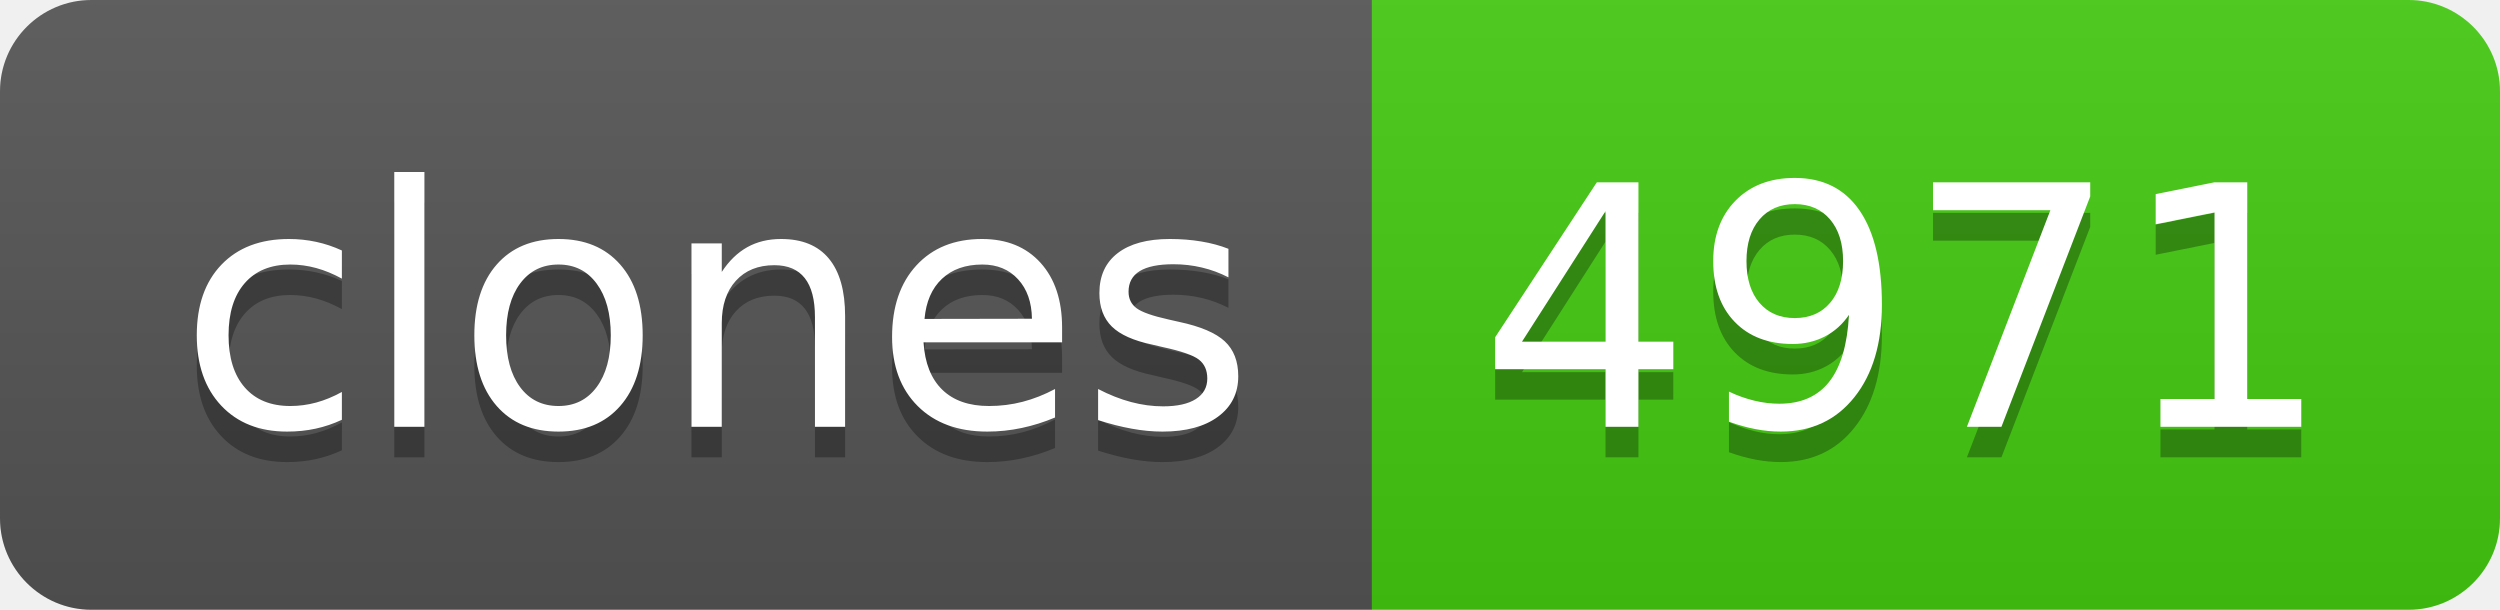
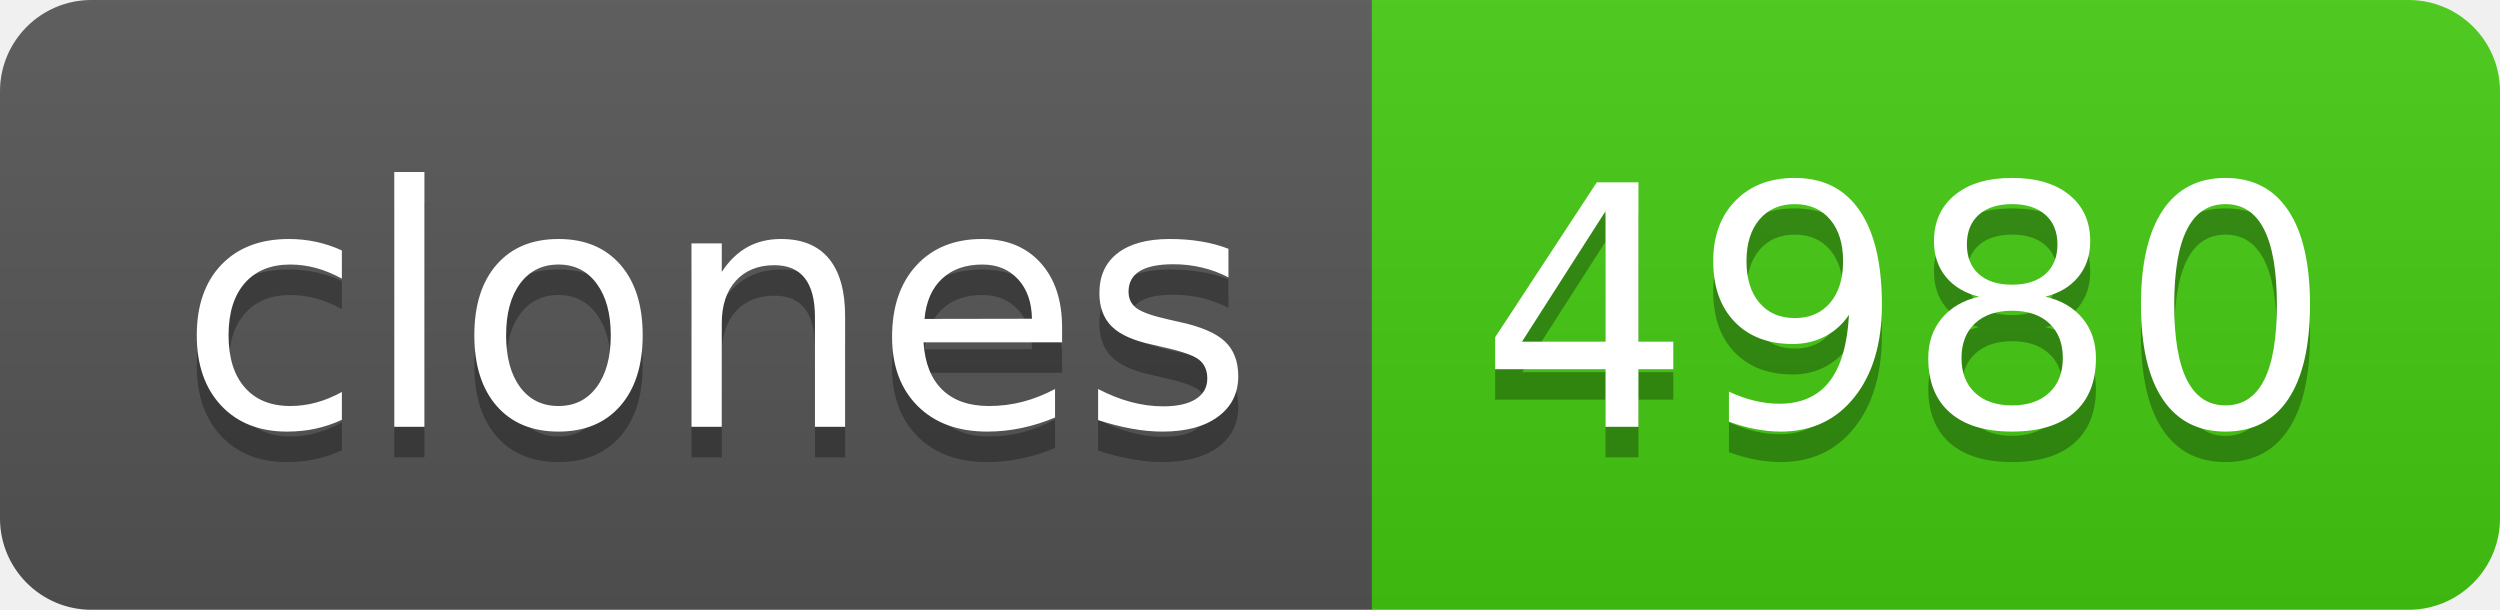
- <svg xmlns="http://www.w3.org/2000/svg" width="82" height="20" role="img" aria-label="clones: 4971">
+ <svg xmlns="http://www.w3.org/2000/svg" width="82" height="20" role="img" aria-label="clones: 4980">
  <linearGradient id="s" x2="0" y2="100%">
    <stop offset="0" stop-color="#bbb" stop-opacity=".1" />
    <stop offset="1" stop-opacity=".1" />
  </linearGradient>
  <clipPath id="r">
    <rect width="82" height="20" rx="3" fill="#fff" />
  </clipPath>
  <g clip-path="url(#r)">
    <rect width="45" height="20" fill="#555" />
    <rect x="45" width="37" height="20" fill="#4c1" />
    <rect width="82" height="20" fill="url(#s)" />
  </g>
  <g fill="#fff" text-anchor="middle" font-family="Verdana,Geneva,DejaVu Sans,sans-serif" text-rendering="geometricPrecision" font-size="110">
    <text aria-hidden="true" x="235" y="150" fill="#010101" fill-opacity=".3" transform="scale(.1)" textLength="350">clones</text>
    <text x="235" y="140" transform="scale(.1)" fill="#fff" textLength="350">clones</text>
-     <text aria-hidden="true" x="625" y="150" fill="#010101" fill-opacity=".3" transform="scale(.1)" textLength="270">4971</text>
-     <text x="625" y="140" transform="scale(.1)" fill="#fff" textLength="270">4971</text>
+     <text aria-hidden="true" x="625" y="150" fill="#010101" fill-opacity=".3" transform="scale(.1)" textLength="270">4980</text>
+     <text x="625" y="140" transform="scale(.1)" fill="#fff" textLength="270">4980</text>
  </g>
</svg>
